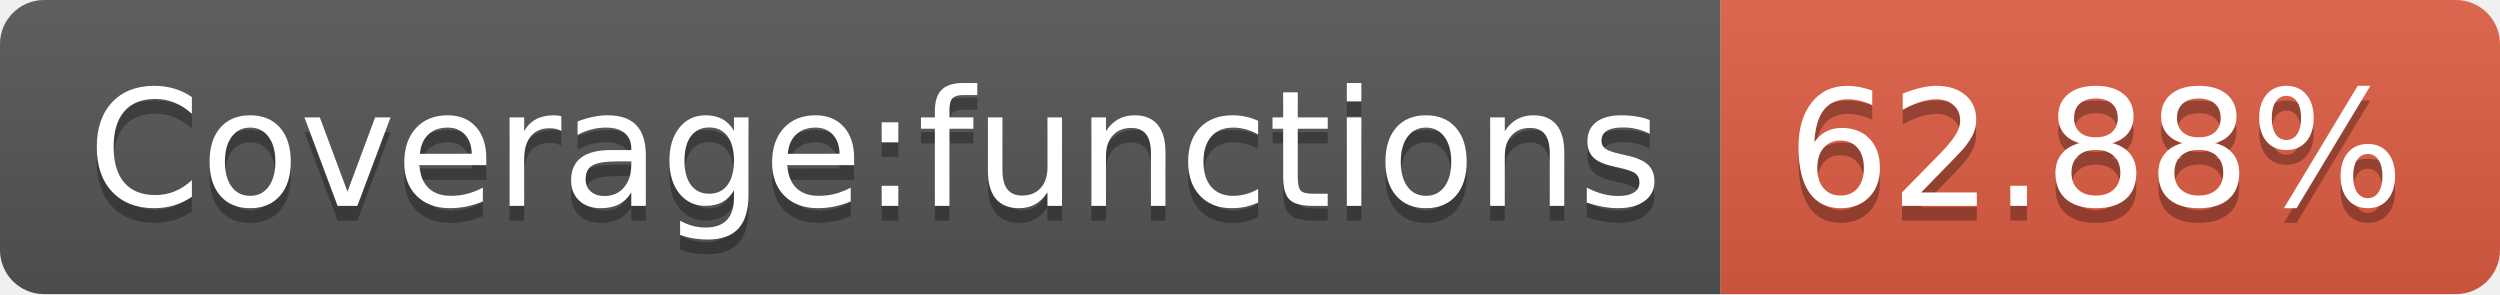
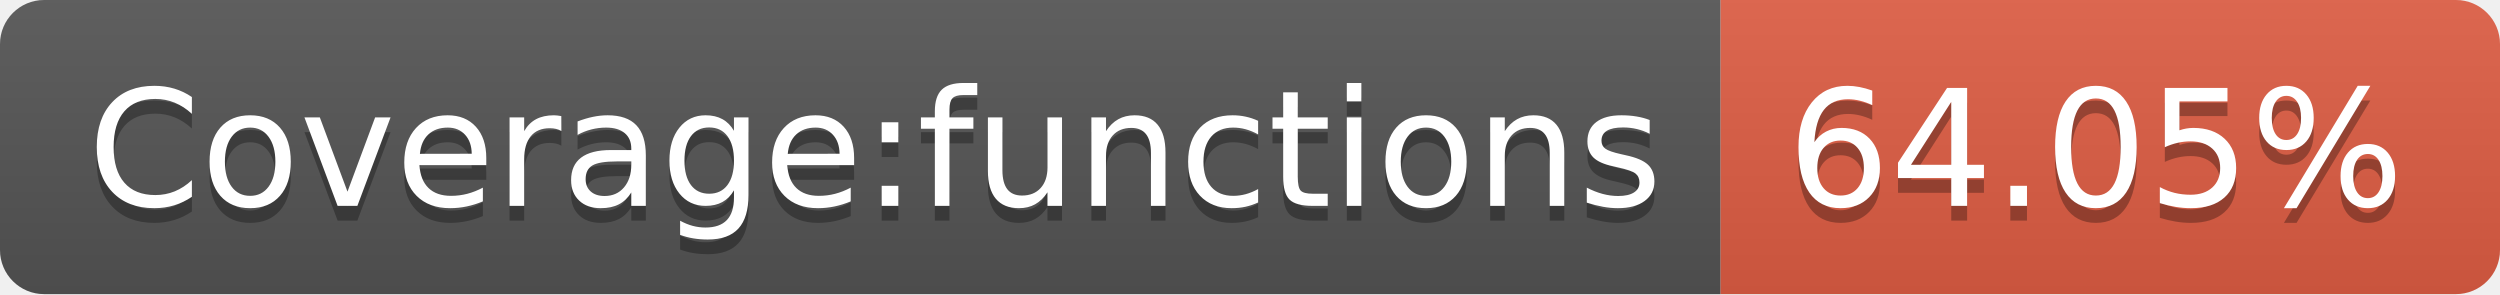
- <svg xmlns="http://www.w3.org/2000/svg" width="170" height="20" role="img" aria-label="Coverage:functions: 62.88%">
+ <svg xmlns="http://www.w3.org/2000/svg" width="170" height="20" role="img" aria-label="Coverage:functions: 64.05%">
  <linearGradient id="s" x2="0" y2="100%">
    <stop offset="0" stop-color="#bbb" stop-opacity=".1" />
    <stop offset="1" stop-opacity=".1" />
  </linearGradient>
  <clipPath id="r">
    <rect width="170" height="20" rx="3" fill="#fff" />
  </clipPath>
  <g clip-path="url(#r)">
    <rect width="117" height="20" fill="#555" />
    <rect x="117" width="53" height="20" fill="#e05d44" />
    <rect width="170" height="20" fill="url(#s)" />
  </g>
  <g fill="#fff" text-anchor="middle" font-family="Verdana,Geneva,DejaVu Sans,sans-serif" text-rendering="geometricPrecision" font-size="110">
    <text aria-hidden="true" x="595" y="150" fill="#010101" fill-opacity=".3" transform="scale(.1)" textLength="1070">Coverage:functions</text>
    <text x="595" y="140" transform="scale(.1)" fill="#fff" textLength="1070">Coverage:functions</text>
-     <text aria-hidden="true" x="1425" y="150" fill="#010101" fill-opacity=".3" transform="scale(.1)" textLength="430">62.88%</text>
-     <text x="1425" y="140" transform="scale(.1)" fill="#fff" textLength="430">62.88%</text>
+     <text aria-hidden="true" x="1425" y="150" fill="#010101" fill-opacity=".3" transform="scale(.1)" textLength="430">64.05%</text>
+     <text x="1425" y="140" transform="scale(.1)" fill="#fff" textLength="430">64.05%</text>
  </g>
</svg>
